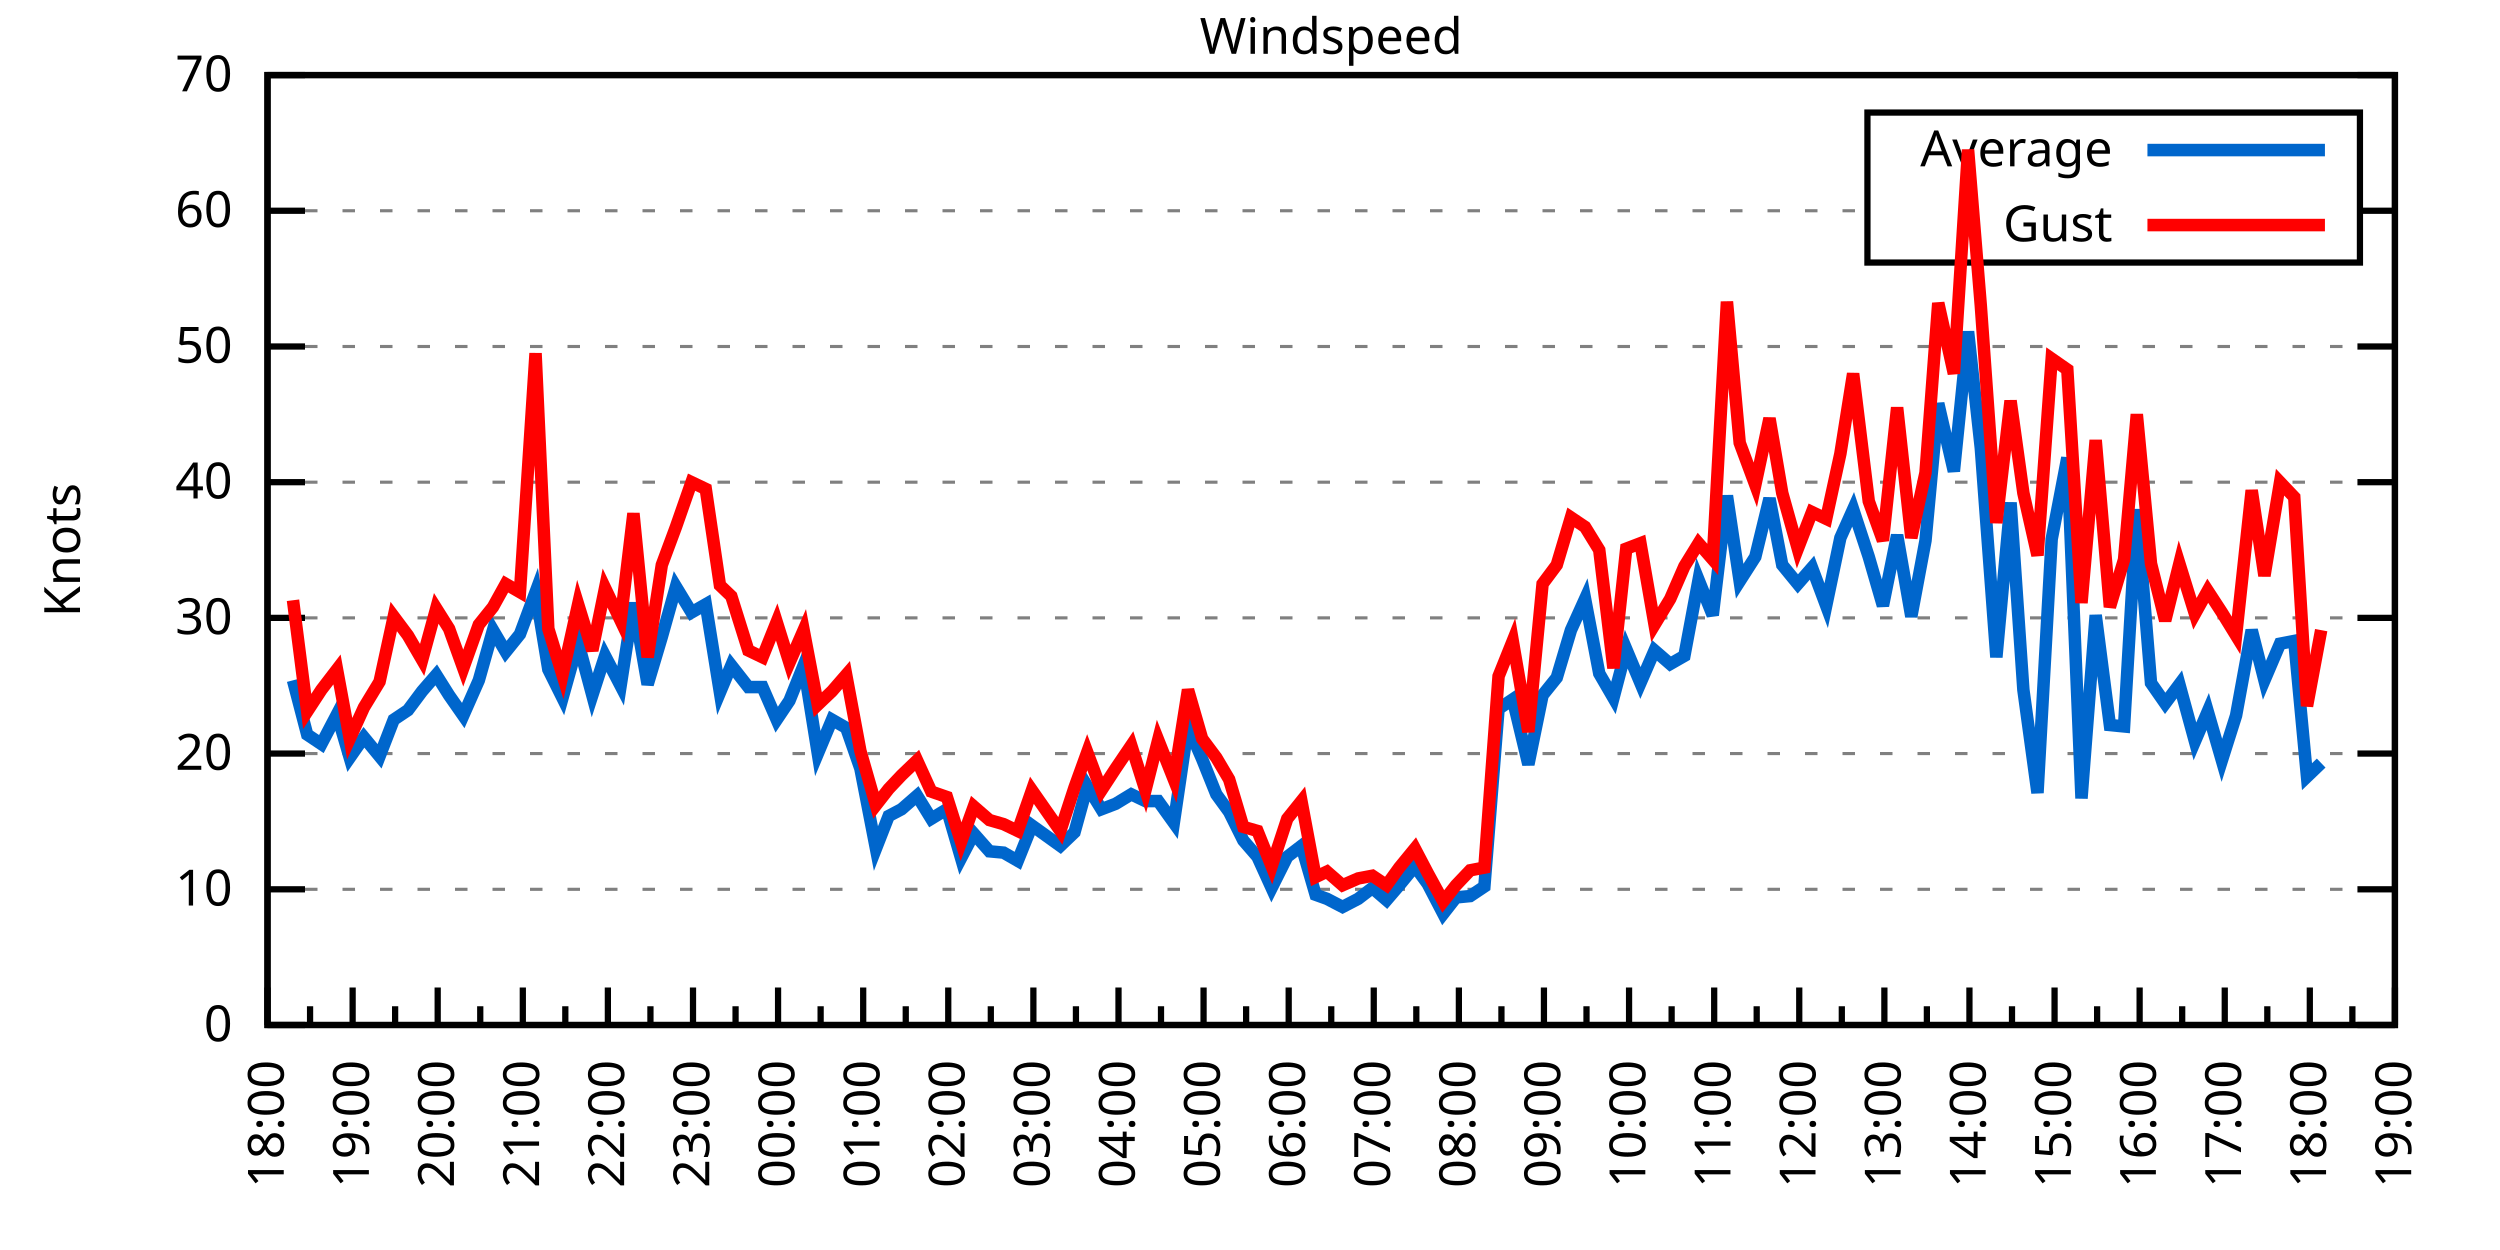
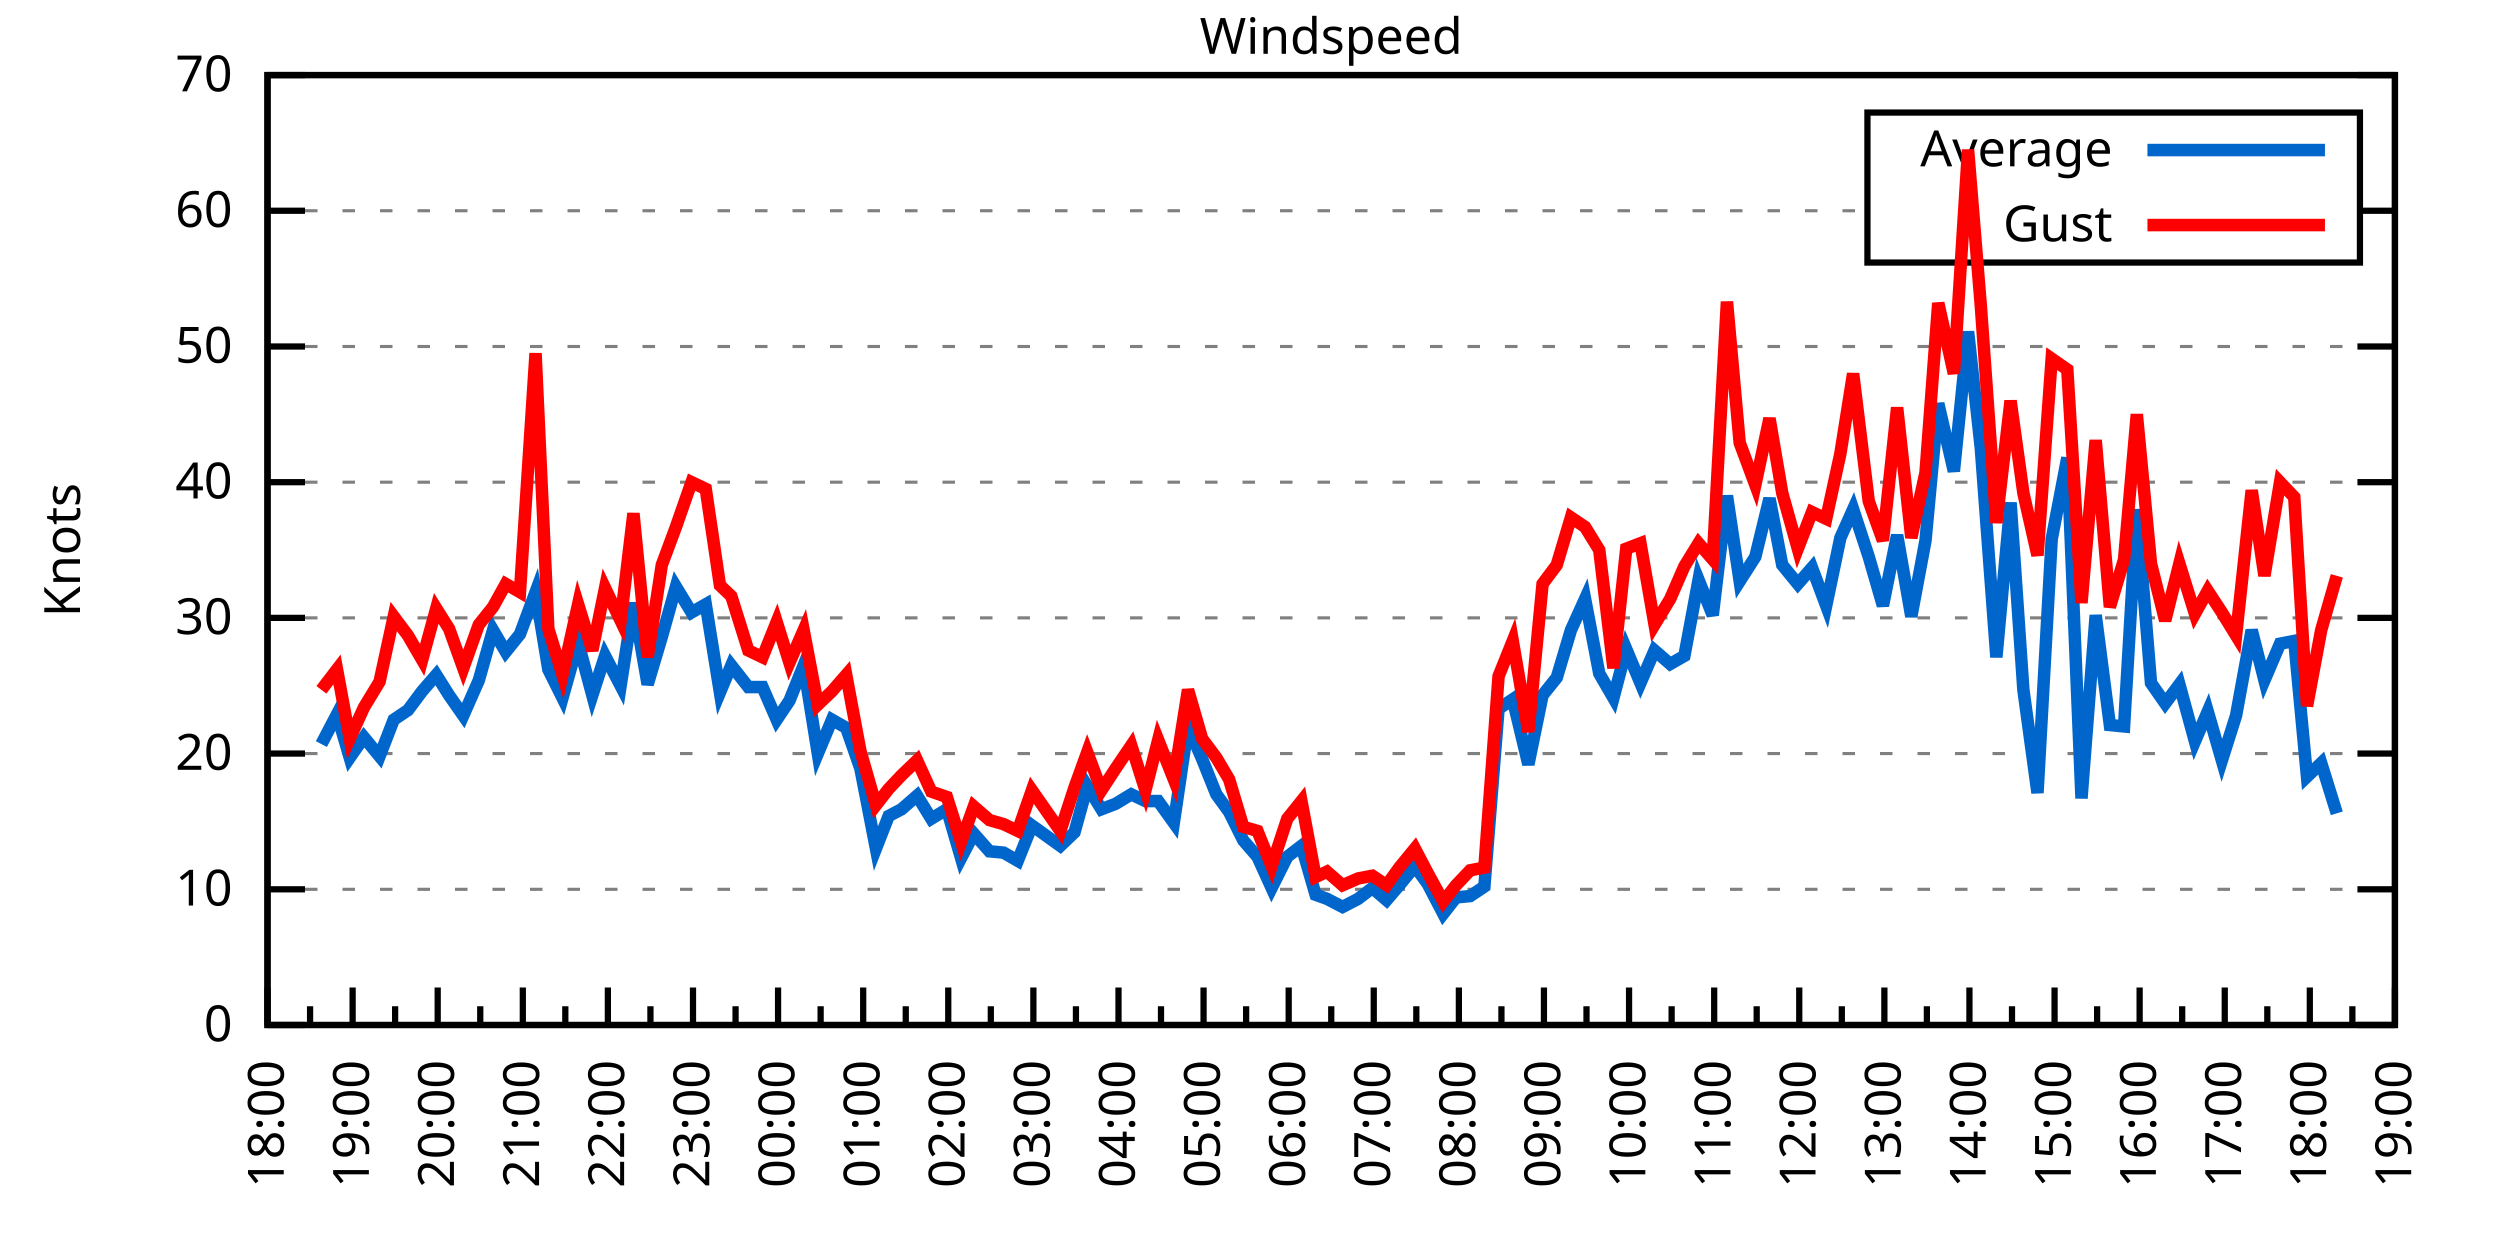
<svg xmlns="http://www.w3.org/2000/svg" xmlns:xlink="http://www.w3.org/1999/xlink" width="400" height="200" viewBox="0 0 400 200">
  <g id="gnuplot_canvas">
    <rect x="0" y="0" width="400" height="200" fill="none" />
    <defs>
      <circle id="gpDot" r="0.5" stroke-width="0.5" stroke="currentColor" />
      <path id="gpPt0" stroke-width="0.333" stroke="currentColor" d="M-1,0 h2 M0,-1 v2" />
      <path id="gpPt1" stroke-width="0.333" stroke="currentColor" d="M-1,-1 L1,1 M1,-1 L-1,1" />
      <path id="gpPt2" stroke-width="0.333" stroke="currentColor" d="M-1,0 L1,0 M0,-1 L0,1 M-1,-1 L1,1 M-1,1 L1,-1" />
      <rect id="gpPt3" stroke-width="0.333" stroke="currentColor" x="-1" y="-1" width="2" height="2" />
      <rect id="gpPt4" stroke-width="0.333" stroke="currentColor" fill="currentColor" x="-1" y="-1" width="2" height="2" />
      <circle id="gpPt5" stroke-width="0.333" stroke="currentColor" cx="0" cy="0" r="1" />
      <use xlink:href="#gpPt5" id="gpPt6" fill="currentColor" stroke="none" />
      <path id="gpPt7" stroke-width="0.333" stroke="currentColor" d="M0,-1.33 L-1.33,0.67 L1.33,0.67 z" />
      <use xlink:href="#gpPt7" id="gpPt8" fill="currentColor" stroke="none" />
      <use xlink:href="#gpPt7" id="gpPt9" stroke="currentColor" transform="rotate(180)" />
      <use xlink:href="#gpPt9" id="gpPt10" fill="currentColor" stroke="none" />
      <use xlink:href="#gpPt3" id="gpPt11" stroke="currentColor" transform="rotate(45)" />
      <use xlink:href="#gpPt11" id="gpPt12" fill="currentColor" stroke="none" />
      <path id="gpPt13" stroke-width="0.333" stroke="currentColor" d="M0,1.330 L1.265,0.411 L0.782,-1.067 L-0.782,-1.076 L-1.265,0.411 z" />
      <use xlink:href="#gpPt13" id="gpPt14" fill="currentColor" stroke="none" />
      <filter id="textbox" filterUnits="objectBoundingBox" x="0" y="0" height="1" width="1">
        <feFlood flood-color="white" flood-opacity="1" result="bgnd" />
        <feComposite in="SourceGraphic" in2="bgnd" operator="atop" />
      </filter>
      <filter id="greybox" filterUnits="objectBoundingBox" x="0" y="0" height="1" width="1">
        <feFlood flood-color="lightgrey" flood-opacity="1" result="grey" />
        <feComposite in="SourceGraphic" in2="grey" operator="atop" />
      </filter>
    </defs>
    <g fill="none" color="white" stroke="currentColor" stroke-width="1.00" stroke-linecap="butt" stroke-linejoin="miter">
</g>
    <g fill="none" color="black" stroke="currentColor" stroke-width="1.00" stroke-linecap="butt" stroke-linejoin="miter">
      <g stroke="none" shape-rendering="crispEdges">
        <polygon fill="rgb(255, 255, 255)" points="42.80,164.00 383.18,164.00 383.18,12.02 42.80,12.02 " />
      </g>
    </g>
    <g fill="none" color="black" stroke="currentColor" stroke-width="1.00" stroke-linecap="butt" stroke-linejoin="miter">
</g>
    <g fill="none" color="black" stroke="black" stroke-width="0.50" stroke-linecap="butt" stroke-linejoin="miter">
</g>
    <g fill="none" color="gray" stroke="currentColor" stroke-width="0.50" stroke-linecap="butt" stroke-linejoin="miter">
      <path stroke="gray" stroke-dasharray="2,4" class="gridline" d="M42.80,164.00 L383.19,164.00  " />
    </g>
    <g fill="none" color="gray" stroke="gray" stroke-width="1.00" stroke-linecap="butt" stroke-linejoin="miter">
</g>
    <g fill="none" color="black" stroke="currentColor" stroke-width="1.00" stroke-linecap="butt" stroke-linejoin="miter">
      <path stroke="black" d="M42.80,164.00 L48.80,164.00 M383.19,164.00 L377.19,164.00  " />
      <g transform="translate(37.20,166.60)" stroke="none" fill="black" font-family="Sans" font-size="8.00" text-anchor="end">
        <text>
          <tspan font-family="Sans"> 0</tspan>
        </text>
      </g>
    </g>
    <g fill="none" color="black" stroke="currentColor" stroke-width="1.00" stroke-linecap="butt" stroke-linejoin="miter">
</g>
    <g fill="none" color="black" stroke="black" stroke-width="0.50" stroke-linecap="butt" stroke-linejoin="miter">
</g>
    <g fill="none" color="gray" stroke="currentColor" stroke-width="0.50" stroke-linecap="butt" stroke-linejoin="miter">
      <path stroke="gray" stroke-dasharray="2,4" class="gridline" d="M42.80,142.29 L383.19,142.29  " />
    </g>
    <g fill="none" color="gray" stroke="gray" stroke-width="1.00" stroke-linecap="butt" stroke-linejoin="miter">
</g>
    <g fill="none" color="black" stroke="currentColor" stroke-width="1.00" stroke-linecap="butt" stroke-linejoin="miter">
      <path stroke="black" d="M42.80,142.29 L48.80,142.29 M383.19,142.29 L377.19,142.29  " />
      <g transform="translate(37.20,144.89)" stroke="none" fill="black" font-family="Sans" font-size="8.00" text-anchor="end">
        <text>
          <tspan font-family="Sans"> 10</tspan>
        </text>
      </g>
    </g>
    <g fill="none" color="black" stroke="currentColor" stroke-width="1.00" stroke-linecap="butt" stroke-linejoin="miter">
</g>
    <g fill="none" color="black" stroke="black" stroke-width="0.50" stroke-linecap="butt" stroke-linejoin="miter">
</g>
    <g fill="none" color="gray" stroke="currentColor" stroke-width="0.50" stroke-linecap="butt" stroke-linejoin="miter">
      <path stroke="gray" stroke-dasharray="2,4" class="gridline" d="M42.80,120.57 L383.19,120.57  " />
    </g>
    <g fill="none" color="gray" stroke="gray" stroke-width="1.00" stroke-linecap="butt" stroke-linejoin="miter">
</g>
    <g fill="none" color="black" stroke="currentColor" stroke-width="1.00" stroke-linecap="butt" stroke-linejoin="miter">
      <path stroke="black" d="M42.80,120.57 L48.80,120.57 M383.19,120.57 L377.19,120.57  " />
      <g transform="translate(37.20,123.17)" stroke="none" fill="black" font-family="Sans" font-size="8.00" text-anchor="end">
        <text>
          <tspan font-family="Sans"> 20</tspan>
        </text>
      </g>
    </g>
    <g fill="none" color="black" stroke="currentColor" stroke-width="1.00" stroke-linecap="butt" stroke-linejoin="miter">
</g>
    <g fill="none" color="black" stroke="black" stroke-width="0.50" stroke-linecap="butt" stroke-linejoin="miter">
</g>
    <g fill="none" color="gray" stroke="currentColor" stroke-width="0.50" stroke-linecap="butt" stroke-linejoin="miter">
      <path stroke="gray" stroke-dasharray="2,4" class="gridline" d="M42.80,98.86 L383.19,98.86  " />
    </g>
    <g fill="none" color="gray" stroke="gray" stroke-width="1.00" stroke-linecap="butt" stroke-linejoin="miter">
</g>
    <g fill="none" color="black" stroke="currentColor" stroke-width="1.00" stroke-linecap="butt" stroke-linejoin="miter">
      <path stroke="black" d="M42.80,98.86 L48.80,98.86 M383.19,98.86 L377.19,98.86  " />
      <g transform="translate(37.20,101.46)" stroke="none" fill="black" font-family="Sans" font-size="8.00" text-anchor="end">
        <text>
          <tspan font-family="Sans"> 30</tspan>
        </text>
      </g>
    </g>
    <g fill="none" color="black" stroke="currentColor" stroke-width="1.00" stroke-linecap="butt" stroke-linejoin="miter">
</g>
    <g fill="none" color="black" stroke="black" stroke-width="0.50" stroke-linecap="butt" stroke-linejoin="miter">
</g>
    <g fill="none" color="gray" stroke="currentColor" stroke-width="0.50" stroke-linecap="butt" stroke-linejoin="miter">
      <path stroke="gray" stroke-dasharray="2,4" class="gridline" d="M42.80,77.15 L383.19,77.15  " />
    </g>
    <g fill="none" color="gray" stroke="gray" stroke-width="1.00" stroke-linecap="butt" stroke-linejoin="miter">
</g>
    <g fill="none" color="black" stroke="currentColor" stroke-width="1.00" stroke-linecap="butt" stroke-linejoin="miter">
      <path stroke="black" d="M42.80,77.15 L48.80,77.15 M383.19,77.15 L377.19,77.15  " />
      <g transform="translate(37.20,79.75)" stroke="none" fill="black" font-family="Sans" font-size="8.00" text-anchor="end">
        <text>
          <tspan font-family="Sans"> 40</tspan>
        </text>
      </g>
    </g>
    <g fill="none" color="black" stroke="currentColor" stroke-width="1.00" stroke-linecap="butt" stroke-linejoin="miter">
</g>
    <g fill="none" color="black" stroke="black" stroke-width="0.50" stroke-linecap="butt" stroke-linejoin="miter">
</g>
    <g fill="none" color="gray" stroke="currentColor" stroke-width="0.50" stroke-linecap="butt" stroke-linejoin="miter">
      <path stroke="gray" stroke-dasharray="2,4" class="gridline" d="M42.80,55.44 L383.19,55.44  " />
    </g>
    <g fill="none" color="gray" stroke="gray" stroke-width="1.00" stroke-linecap="butt" stroke-linejoin="miter">
</g>
    <g fill="none" color="black" stroke="currentColor" stroke-width="1.00" stroke-linecap="butt" stroke-linejoin="miter">
      <path stroke="black" d="M42.80,55.44 L48.80,55.44 M383.19,55.44 L377.19,55.44  " />
      <g transform="translate(37.20,58.04)" stroke="none" fill="black" font-family="Sans" font-size="8.00" text-anchor="end">
        <text>
          <tspan font-family="Sans"> 50</tspan>
        </text>
      </g>
    </g>
    <g fill="none" color="black" stroke="currentColor" stroke-width="1.00" stroke-linecap="butt" stroke-linejoin="miter">
</g>
    <g fill="none" color="black" stroke="black" stroke-width="0.50" stroke-linecap="butt" stroke-linejoin="miter">
</g>
    <g fill="none" color="gray" stroke="currentColor" stroke-width="0.50" stroke-linecap="butt" stroke-linejoin="miter">
      <path stroke="gray" stroke-dasharray="2,4" class="gridline" d="M42.80,33.72 L298.79,33.72 M377.59,33.72 L383.19,33.72  " />
    </g>
    <g fill="none" color="gray" stroke="gray" stroke-width="1.00" stroke-linecap="butt" stroke-linejoin="miter">
</g>
    <g fill="none" color="black" stroke="currentColor" stroke-width="1.00" stroke-linecap="butt" stroke-linejoin="miter">
      <path stroke="black" d="M42.80,33.72 L48.80,33.72 M383.19,33.72 L377.19,33.72  " />
      <g transform="translate(37.20,36.32)" stroke="none" fill="black" font-family="Sans" font-size="8.00" text-anchor="end">
        <text>
          <tspan font-family="Sans"> 60</tspan>
        </text>
      </g>
    </g>
    <g fill="none" color="black" stroke="currentColor" stroke-width="1.00" stroke-linecap="butt" stroke-linejoin="miter">
</g>
    <g fill="none" color="black" stroke="black" stroke-width="0.50" stroke-linecap="butt" stroke-linejoin="miter">
</g>
    <g fill="none" color="gray" stroke="currentColor" stroke-width="0.50" stroke-linecap="butt" stroke-linejoin="miter">
      <path stroke="gray" stroke-dasharray="2,4" class="gridline" d="M42.80,12.01 L383.19,12.01  " />
    </g>
    <g fill="none" color="gray" stroke="gray" stroke-width="1.00" stroke-linecap="butt" stroke-linejoin="miter">
</g>
    <g fill="none" color="black" stroke="currentColor" stroke-width="1.00" stroke-linecap="butt" stroke-linejoin="miter">
      <path stroke="black" d="M42.80,12.01 L48.80,12.01 M383.19,12.01 L377.19,12.01  " />
      <g transform="translate(37.20,14.61)" stroke="none" fill="black" font-family="Sans" font-size="8.00" text-anchor="end">
        <text>
          <tspan font-family="Sans"> 70</tspan>
        </text>
      </g>
    </g>
    <g fill="none" color="black" stroke="currentColor" stroke-width="1.00" stroke-linecap="butt" stroke-linejoin="miter">
      <path stroke="black" d="M42.80,164.00 L42.80,158.00  " />
      <g transform="translate(45.40,169.60) rotate(270)" stroke="none" fill="black" font-family="Sans" font-size="8.00" text-anchor="end">
        <text>
          <tspan font-family="Sans">18:00</tspan>
        </text>
      </g>
    </g>
    <g fill="none" color="black" stroke="currentColor" stroke-width="1.00" stroke-linecap="butt" stroke-linejoin="miter">
      <path stroke="black" d="M49.61,164.00 L49.61,161.00 M56.42,164.00 L56.42,158.00  " />
      <g transform="translate(59.02,169.60) rotate(270)" stroke="none" fill="black" font-family="Sans" font-size="8.00" text-anchor="end">
        <text>
          <tspan font-family="Sans">19:00</tspan>
        </text>
      </g>
    </g>
    <g fill="none" color="black" stroke="currentColor" stroke-width="1.00" stroke-linecap="butt" stroke-linejoin="miter">
      <path stroke="black" d="M63.22,164.00 L63.22,161.00 M70.03,164.00 L70.03,158.00  " />
      <g transform="translate(72.63,169.60) rotate(270)" stroke="none" fill="black" font-family="Sans" font-size="8.00" text-anchor="end">
        <text>
          <tspan font-family="Sans">20:00</tspan>
        </text>
      </g>
    </g>
    <g fill="none" color="black" stroke="currentColor" stroke-width="1.00" stroke-linecap="butt" stroke-linejoin="miter">
      <path stroke="black" d="M76.84,164.00 L76.84,161.00 M83.65,164.00 L83.65,158.00  " />
      <g transform="translate(86.25,169.60) rotate(270)" stroke="none" fill="black" font-family="Sans" font-size="8.00" text-anchor="end">
        <text>
          <tspan font-family="Sans">21:00</tspan>
        </text>
      </g>
    </g>
    <g fill="none" color="black" stroke="currentColor" stroke-width="1.00" stroke-linecap="butt" stroke-linejoin="miter">
      <path stroke="black" d="M90.45,164.00 L90.45,161.00 M97.26,164.00 L97.26,158.00  " />
      <g transform="translate(99.86,169.60) rotate(270)" stroke="none" fill="black" font-family="Sans" font-size="8.00" text-anchor="end">
        <text>
          <tspan font-family="Sans">22:00</tspan>
        </text>
      </g>
    </g>
    <g fill="none" color="black" stroke="currentColor" stroke-width="1.00" stroke-linecap="butt" stroke-linejoin="miter">
      <path stroke="black" d="M104.07,164.00 L104.07,161.00 M110.88,164.00 L110.88,158.00  " />
      <g transform="translate(113.48,169.60) rotate(270)" stroke="none" fill="black" font-family="Sans" font-size="8.00" text-anchor="end">
        <text>
          <tspan font-family="Sans">23:00</tspan>
        </text>
      </g>
    </g>
    <g fill="none" color="black" stroke="currentColor" stroke-width="1.00" stroke-linecap="butt" stroke-linejoin="miter">
      <path stroke="black" d="M117.69,164.00 L117.69,161.00 M124.49,164.00 L124.49,158.00  " />
      <g transform="translate(127.09,169.60) rotate(270)" stroke="none" fill="black" font-family="Sans" font-size="8.00" text-anchor="end">
        <text>
          <tspan font-family="Sans">00:00</tspan>
        </text>
      </g>
    </g>
    <g fill="none" color="black" stroke="currentColor" stroke-width="1.00" stroke-linecap="butt" stroke-linejoin="miter">
      <path stroke="black" d="M131.30,164.00 L131.30,161.00 M138.11,164.00 L138.11,158.00  " />
      <g transform="translate(140.71,169.60) rotate(270)" stroke="none" fill="black" font-family="Sans" font-size="8.00" text-anchor="end">
        <text>
          <tspan font-family="Sans">01:00</tspan>
        </text>
      </g>
    </g>
    <g fill="none" color="black" stroke="currentColor" stroke-width="1.00" stroke-linecap="butt" stroke-linejoin="miter">
      <path stroke="black" d="M144.92,164.00 L144.92,161.00 M151.72,164.00 L151.72,158.00  " />
      <g transform="translate(154.32,169.60) rotate(270)" stroke="none" fill="black" font-family="Sans" font-size="8.00" text-anchor="end">
        <text>
          <tspan font-family="Sans">02:00</tspan>
        </text>
      </g>
    </g>
    <g fill="none" color="black" stroke="currentColor" stroke-width="1.00" stroke-linecap="butt" stroke-linejoin="miter">
      <path stroke="black" d="M158.53,164.00 L158.53,161.00 M165.34,164.00 L165.34,158.00  " />
      <g transform="translate(167.94,169.60) rotate(270)" stroke="none" fill="black" font-family="Sans" font-size="8.00" text-anchor="end">
        <text>
          <tspan font-family="Sans">03:00</tspan>
        </text>
      </g>
    </g>
    <g fill="none" color="black" stroke="currentColor" stroke-width="1.00" stroke-linecap="butt" stroke-linejoin="miter">
      <path stroke="black" d="M172.15,164.00 L172.15,161.00 M178.96,164.00 L178.96,158.00  " />
      <g transform="translate(181.56,169.60) rotate(270)" stroke="none" fill="black" font-family="Sans" font-size="8.00" text-anchor="end">
        <text>
          <tspan font-family="Sans">04:00</tspan>
        </text>
      </g>
    </g>
    <g fill="none" color="black" stroke="currentColor" stroke-width="1.00" stroke-linecap="butt" stroke-linejoin="miter">
      <path stroke="black" d="M185.76,164.00 L185.76,161.00 M192.57,164.00 L192.57,158.00  " />
      <g transform="translate(195.17,169.60) rotate(270)" stroke="none" fill="black" font-family="Sans" font-size="8.00" text-anchor="end">
        <text>
          <tspan font-family="Sans">05:00</tspan>
        </text>
      </g>
    </g>
    <g fill="none" color="black" stroke="currentColor" stroke-width="1.00" stroke-linecap="butt" stroke-linejoin="miter">
      <path stroke="black" d="M199.38,164.00 L199.38,161.00 M206.19,164.00 L206.19,158.00  " />
      <g transform="translate(208.79,169.60) rotate(270)" stroke="none" fill="black" font-family="Sans" font-size="8.00" text-anchor="end">
        <text>
          <tspan font-family="Sans">06:00</tspan>
        </text>
      </g>
    </g>
    <g fill="none" color="black" stroke="currentColor" stroke-width="1.00" stroke-linecap="butt" stroke-linejoin="miter">
      <path stroke="black" d="M213.00,164.00 L213.00,161.00 M219.80,164.00 L219.80,158.00  " />
      <g transform="translate(222.40,169.60) rotate(270)" stroke="none" fill="black" font-family="Sans" font-size="8.00" text-anchor="end">
        <text>
          <tspan font-family="Sans">07:00</tspan>
        </text>
      </g>
    </g>
    <g fill="none" color="black" stroke="currentColor" stroke-width="1.00" stroke-linecap="butt" stroke-linejoin="miter">
      <path stroke="black" d="M226.61,164.00 L226.61,161.00 M233.42,164.00 L233.42,158.00  " />
      <g transform="translate(236.02,169.60) rotate(270)" stroke="none" fill="black" font-family="Sans" font-size="8.00" text-anchor="end">
        <text>
          <tspan font-family="Sans">08:00</tspan>
        </text>
      </g>
    </g>
    <g fill="none" color="black" stroke="currentColor" stroke-width="1.00" stroke-linecap="butt" stroke-linejoin="miter">
      <path stroke="black" d="M240.23,164.00 L240.23,161.00 M247.03,164.00 L247.03,158.00  " />
      <g transform="translate(249.63,169.60) rotate(270)" stroke="none" fill="black" font-family="Sans" font-size="8.00" text-anchor="end">
        <text>
          <tspan font-family="Sans">09:00</tspan>
        </text>
      </g>
    </g>
    <g fill="none" color="black" stroke="currentColor" stroke-width="1.00" stroke-linecap="butt" stroke-linejoin="miter">
      <path stroke="black" d="M253.84,164.00 L253.84,161.00 M260.65,164.00 L260.65,158.00  " />
      <g transform="translate(263.25,169.60) rotate(270)" stroke="none" fill="black" font-family="Sans" font-size="8.00" text-anchor="end">
        <text>
          <tspan font-family="Sans">10:00</tspan>
        </text>
      </g>
    </g>
    <g fill="none" color="black" stroke="currentColor" stroke-width="1.00" stroke-linecap="butt" stroke-linejoin="miter">
      <path stroke="black" d="M267.46,164.00 L267.46,161.00 M274.27,164.00 L274.27,158.00  " />
      <g transform="translate(276.87,169.60) rotate(270)" stroke="none" fill="black" font-family="Sans" font-size="8.00" text-anchor="end">
        <text>
          <tspan font-family="Sans">11:00</tspan>
        </text>
      </g>
    </g>
    <g fill="none" color="black" stroke="currentColor" stroke-width="1.00" stroke-linecap="butt" stroke-linejoin="miter">
      <path stroke="black" d="M281.07,164.00 L281.07,161.00 M287.88,164.00 L287.88,158.00  " />
      <g transform="translate(290.48,169.60) rotate(270)" stroke="none" fill="black" font-family="Sans" font-size="8.00" text-anchor="end">
        <text>
          <tspan font-family="Sans">12:00</tspan>
        </text>
      </g>
    </g>
    <g fill="none" color="black" stroke="currentColor" stroke-width="1.00" stroke-linecap="butt" stroke-linejoin="miter">
      <path stroke="black" d="M294.69,164.00 L294.69,161.00 M301.50,164.00 L301.50,158.00  " />
      <g transform="translate(304.10,169.60) rotate(270)" stroke="none" fill="black" font-family="Sans" font-size="8.00" text-anchor="end">
        <text>
          <tspan font-family="Sans">13:00</tspan>
        </text>
      </g>
    </g>
    <g fill="none" color="black" stroke="currentColor" stroke-width="1.00" stroke-linecap="butt" stroke-linejoin="miter">
      <path stroke="black" d="M308.30,164.00 L308.30,161.00 M315.11,164.00 L315.11,158.00  " />
      <g transform="translate(317.71,169.60) rotate(270)" stroke="none" fill="black" font-family="Sans" font-size="8.00" text-anchor="end">
        <text>
          <tspan font-family="Sans">14:00</tspan>
        </text>
      </g>
    </g>
    <g fill="none" color="black" stroke="currentColor" stroke-width="1.00" stroke-linecap="butt" stroke-linejoin="miter">
      <path stroke="black" d="M321.92,164.00 L321.92,161.00 M328.73,164.00 L328.73,158.00  " />
      <g transform="translate(331.33,169.60) rotate(270)" stroke="none" fill="black" font-family="Sans" font-size="8.00" text-anchor="end">
        <text>
          <tspan font-family="Sans">15:00</tspan>
        </text>
      </g>
    </g>
    <g fill="none" color="black" stroke="currentColor" stroke-width="1.00" stroke-linecap="butt" stroke-linejoin="miter">
      <path stroke="black" d="M335.54,164.00 L335.54,161.00 M342.34,164.00 L342.34,158.00  " />
      <g transform="translate(344.94,169.60) rotate(270)" stroke="none" fill="black" font-family="Sans" font-size="8.00" text-anchor="end">
        <text>
          <tspan font-family="Sans">16:00</tspan>
        </text>
      </g>
    </g>
    <g fill="none" color="black" stroke="currentColor" stroke-width="1.00" stroke-linecap="butt" stroke-linejoin="miter">
      <path stroke="black" d="M349.15,164.00 L349.15,161.00 M355.96,164.00 L355.96,158.00  " />
      <g transform="translate(358.56,169.60) rotate(270)" stroke="none" fill="black" font-family="Sans" font-size="8.00" text-anchor="end">
        <text>
          <tspan font-family="Sans">17:00</tspan>
        </text>
      </g>
    </g>
    <g fill="none" color="black" stroke="currentColor" stroke-width="1.00" stroke-linecap="butt" stroke-linejoin="miter">
      <path stroke="black" d="M362.77,164.00 L362.77,161.00 M369.57,164.00 L369.57,158.00  " />
      <g transform="translate(372.17,169.60) rotate(270)" stroke="none" fill="black" font-family="Sans" font-size="8.00" text-anchor="end">
        <text>
          <tspan font-family="Sans">18:00</tspan>
        </text>
      </g>
    </g>
    <g fill="none" color="black" stroke="currentColor" stroke-width="1.00" stroke-linecap="butt" stroke-linejoin="miter">
      <path stroke="black" d="M376.38,164.00 L376.38,161.00 M383.19,164.00 L383.19,158.00  " />
      <g transform="translate(385.79,169.60) rotate(270)" stroke="none" fill="black" font-family="Sans" font-size="8.00" text-anchor="end">
        <text>
          <tspan font-family="Sans">19:00</tspan>
        </text>
      </g>
    </g>
    <g fill="none" color="black" stroke="currentColor" stroke-width="1.00" stroke-linecap="butt" stroke-linejoin="miter">
</g>
    <g fill="none" color="black" stroke="currentColor" stroke-width="1.00" stroke-linecap="butt" stroke-linejoin="miter">
      <path stroke="black" d="M42.80,12.01 L42.80,164.00 L383.19,164.00 L383.19,12.01 L42.80,12.01 Z  " />
    </g>
    <g fill="none" color="black" stroke="currentColor" stroke-width="1.00" stroke-linecap="butt" stroke-linejoin="miter">
      <g transform="translate(12.80,88.01) rotate(270)" stroke="none" fill="black" font-family="Sans" font-size="8.00" text-anchor="middle">
        <text>
          <tspan font-family="Sans">Knots</tspan>
        </text>
      </g>
    </g>
    <g fill="none" color="black" stroke="currentColor" stroke-width="1.00" stroke-linecap="butt" stroke-linejoin="miter">
</g>
    <g fill="none" color="black" stroke="currentColor" stroke-width="1.00" stroke-linecap="butt" stroke-linejoin="miter">
      <path stroke="black" d="M298.79,42.01 L298.79,18.01 L377.59,18.01 L377.59,42.01 L298.79,42.01 Z  " />
    </g>
    <g id="Windspeed_plot_1">
      <g fill="none" color="white" stroke="black" stroke-width="2.00" stroke-linecap="butt" stroke-linejoin="miter">
</g>
      <g fill="none" color="black" stroke="currentColor" stroke-width="2.00" stroke-linecap="butt" stroke-linejoin="miter">
        <g transform="translate(337.99,26.61)" stroke="none" fill="black" font-family="Sans" font-size="8.00" text-anchor="end">
          <text>
            <tspan font-family="Sans">Average</tspan>
          </text>
        </g>
      </g>
      <g fill="none" color="black" stroke="currentColor" stroke-width="2.00" stroke-linecap="butt" stroke-linejoin="miter">
-         <path stroke="rgb(  0, 102, 204)" d="M343.59,24.01 L371.99,24.01 M46.88,108.85 L49.15,117.53 L51.42,119.05 L53.92,114.28 L55.96,121.23 L58.23,117.97   L60.73,121.01 L63.00,115.15 L65.27,113.63 L67.54,110.59 L69.80,107.98 L71.85,111.24 L74.12,114.49 L76.61,108.85   L78.88,100.82 L80.92,104.29 L83.19,101.47 L85.69,94.74 L87.73,107.11 L90.00,111.67 L92.50,102.77 L94.77,111.24   L96.81,104.94 L99.30,109.72 L101.35,96.47 L103.62,109.50 L105.89,101.90 L108.15,93.87 L110.65,97.99 L112.92,96.69   L115.19,110.80 L117.01,106.46 L119.73,109.93 L122.00,109.93 L124.27,115.15 L126.31,112.11 L128.58,106.46 L130.85,120.57   L133.12,115.15 L135.39,116.45 L137.66,122.96 L140.15,135.77 L142.19,130.56 L144.24,129.48 L146.73,127.31 L149.00,131.00   L151.50,129.48 L153.77,137.29 L155.81,133.38 L158.31,136.21 L160.57,136.42 L162.84,137.73 L165.11,132.08 L169.65,135.34   L171.92,133.17 L173.96,125.79 L176.23,129.48 L178.50,128.61 L181.00,127.09 L183.27,128.17 L185.31,128.17 L187.81,131.65   L190.08,116.23 L192.34,121.44 L194.61,127.09 L196.66,129.91 L198.93,134.47 L201.19,137.08 L203.46,142.07 L205.96,137.08   L208.23,135.34 L210.50,143.16 L212.31,143.81 L214.81,145.11 L217.31,143.81 L219.58,142.07 L221.85,144.02 L223.89,141.64   L226.38,138.60 L228.43,141.42 L230.92,146.20 L232.96,143.59 L235.23,143.37 L237.50,141.85 L239.77,113.41 L242.04,111.89   L244.54,122.31 L246.81,111.24 L249.08,108.42 L251.35,100.82 L253.61,95.82 L255.88,107.76 L258.15,111.67 L260.20,103.86   L262.47,109.28 L264.73,104.07 L267.23,106.24 L269.50,104.94 L271.77,92.78 L274.04,98.43 L276.31,79.32 L278.35,93.00   L280.85,89.09 L283.12,79.75 L285.16,90.39 L287.65,93.43 L289.92,90.83 L292.19,96.91 L294.46,86.05 L296.50,81.49   L299.00,89.09 L301.27,96.91 L303.54,85.62 L305.81,98.64 L308.08,86.49 L310.12,64.56 L312.62,75.41 L314.89,53.05   L316.93,71.72 L319.42,105.16 L321.69,80.41 L323.74,110.37 L326.00,126.87 L328.27,86.27 L330.77,73.24 L333.04,127.74   L335.31,98.43 L337.58,116.01 L339.85,116.23 L341.89,81.49 L344.16,109.28 L346.43,112.54 L348.70,109.50 L351.19,118.62   L353.24,113.84 L355.50,121.66 L357.77,114.49 L360.27,100.82 L362.31,108.85 L364.81,102.99 L367.08,102.55 L369.12,124.27   L371.39,122.09  " />
+         <path stroke="rgb(  0, 102, 204)" d="M343.59,24.01 L371.99,24.01 M51.42,119.05 L53.92,114.28 L55.96,121.23 L58.23,117.97 L60.73,121.01 L63.00,115.15   L65.27,113.63 L67.54,110.59 L69.80,107.98 L71.85,111.24 L74.12,114.49 L76.61,108.85 L78.88,100.82 L80.92,104.29   L83.19,101.47 L85.69,94.74 L87.73,107.11 L90.00,111.67 L92.50,102.77 L94.77,111.24 L96.81,104.94 L99.30,109.72   L101.35,96.47 L103.62,109.50 L105.89,101.90 L108.15,93.87 L110.65,97.99 L112.92,96.69 L115.19,110.80 L117.01,106.46   L119.73,109.93 L122.00,109.93 L124.27,115.15 L126.31,112.11 L128.58,106.46 L130.85,120.57 L133.12,115.15 L135.39,116.45   L137.66,122.96 L140.15,135.77 L142.19,130.56 L144.24,129.48 L146.73,127.31 L149.00,131.00 L151.50,129.48 L153.77,137.29   L155.81,133.38 L158.31,136.21 L160.57,136.42 L162.84,137.73 L165.11,132.08 L169.65,135.34 L171.92,133.17 L173.96,125.79   L176.23,129.48 L178.50,128.61 L181.00,127.09 L183.27,128.17 L185.31,128.17 L187.81,131.65 L190.08,116.23 L192.34,121.44   L194.61,127.09 L196.66,129.91 L198.93,134.47 L201.19,137.08 L203.46,142.07 L205.96,137.08 L208.23,135.34 L210.50,143.16   L212.31,143.81 L214.81,145.11 L217.31,143.81 L219.58,142.07 L221.85,144.02 L223.89,141.64 L226.38,138.60 L228.43,141.42   L230.92,146.20 L232.96,143.59 L235.23,143.37 L237.50,141.85 L239.77,113.41 L242.04,111.89 L244.54,122.31 L246.81,111.24   L249.08,108.42 L251.35,100.82 L253.61,95.82 L255.88,107.76 L258.15,111.67 L260.20,103.86 L262.47,109.28 L264.73,104.07   L267.23,106.24 L269.50,104.94 L271.77,92.78 L274.04,98.43 L276.31,79.32 L278.35,93.00 L280.85,89.09 L283.12,79.75   L285.16,90.39 L287.65,93.43 L289.92,90.83 L292.19,96.91 L294.46,86.05 L296.50,81.49 L299.00,89.09 L301.27,96.91   L303.54,85.62 L305.81,98.64 L308.08,86.49 L310.12,64.56 L312.62,75.41 L314.89,53.05 L316.93,71.72 L319.42,105.16   L321.69,80.41 L323.74,110.37 L326.00,126.87 L328.27,86.27 L330.77,73.24 L333.04,127.74 L335.31,98.43 L337.58,116.01   L339.85,116.23 L341.89,81.49 L344.16,109.28 L346.43,112.54 L348.70,109.50 L351.19,118.62 L353.24,113.84 L355.50,121.66   L357.77,114.49 L360.27,100.82 L362.31,108.85 L364.81,102.99 L367.08,102.55 L369.12,124.27 L371.39,122.09 L373.89,130.13    " />
      </g>
    </g>
    <g id="Windspeed_plot_2">
      <g fill="none" color="black" stroke="currentColor" stroke-width="2.00" stroke-linecap="butt" stroke-linejoin="miter">
        <g transform="translate(337.99,38.61)" stroke="none" fill="black" font-family="Sans" font-size="8.00" text-anchor="end">
          <text>
            <tspan font-family="Sans">Gust</tspan>
          </text>
        </g>
      </g>
      <g fill="none" color="black" stroke="currentColor" stroke-width="2.00" stroke-linecap="butt" stroke-linejoin="miter">
-         <path stroke="rgb(255,   0,   0)" d="M343.59,36.01 L371.99,36.01 M46.88,96.04 L49.15,113.84 L51.42,110.37 L53.92,107.11 L55.96,118.19 L58.23,113.19   L60.73,109.07 L63.00,98.64 L65.27,101.68 L67.54,105.59 L69.80,97.34 L71.85,100.60 L74.12,106.90 L76.61,99.95   L78.88,97.12 L80.92,93.43 L83.19,94.74 L85.69,56.52 L87.73,100.60 L90.00,107.98 L92.50,96.69 L94.77,104.07   L96.81,94.08 L99.30,99.30 L101.35,82.14 L103.62,105.16 L105.89,90.39 L108.15,84.31 L110.65,77.15 L112.92,78.23   L115.19,93.65 L117.01,95.39 L119.73,104.07 L122.00,105.16 L124.27,99.51 L126.31,106.03 L128.58,100.82 L130.85,112.76   L133.12,110.59 L135.39,107.98 L137.66,120.14 L140.15,128.83 L142.19,126.22 L144.24,124.05 L146.73,121.66 L149.00,126.65   L151.50,127.52 L153.77,134.69 L155.81,129.04 L158.31,131.21 L160.57,131.86 L162.84,132.95 L165.11,126.44 L169.65,132.95   L171.92,126.00 L173.96,120.36 L176.23,126.44 L178.50,122.96 L181.00,119.27 L183.27,126.44 L185.31,118.40 L187.81,124.70   L190.08,110.37 L192.34,118.19 L194.61,121.23 L196.66,124.70 L198.93,132.30 L201.19,132.95 L203.46,138.60 L205.96,131.00   L208.23,128.17 L210.50,140.33 L212.31,139.46 L214.81,141.64 L217.31,140.55 L219.58,140.12 L221.85,141.64 L223.89,138.81   L226.38,135.77 L228.43,139.68 L230.92,144.24 L232.96,141.64 L235.23,139.25 L237.50,138.81 L239.77,108.20 L242.04,102.55   L244.54,117.10 L246.81,93.43 L249.08,90.39 L251.35,82.79 L253.61,84.31 L255.88,88.00 L258.15,106.90 L260.20,87.79   L262.47,86.92 L264.73,99.95 L267.23,95.82 L269.50,90.61 L271.77,86.92 L274.04,89.52 L276.31,48.27 L278.35,70.85   L280.85,77.58 L283.12,66.94 L285.16,78.89 L287.65,87.79 L289.92,81.93 L292.19,83.01 L294.46,72.59 L296.50,59.78   L299.00,80.19 L301.27,86.49 L303.54,65.21 L305.81,86.05 L308.08,75.63 L310.12,48.49 L312.62,59.78 L314.89,23.95   L316.93,48.92 L319.42,83.66 L321.69,64.12 L323.74,78.89 L326.00,88.87 L328.27,57.39 L330.77,59.13 L333.04,96.47   L335.31,70.42 L337.58,97.12 L339.85,89.52 L341.89,66.29 L344.16,90.18 L346.43,99.30 L348.70,90.18 L351.19,98.21   L353.24,94.52 L355.50,97.99 L357.77,101.68 L360.27,78.45 L362.31,92.13 L364.81,77.15 L367.08,79.54 L369.12,112.97   L371.39,100.82  " />
+         <path stroke="rgb(255,   0,   0)" d="M343.59,36.01 L371.99,36.01 M51.42,110.37 L53.92,107.11 L55.96,118.19 L58.23,113.19 L60.73,109.07 L63.00,98.64   L65.27,101.68 L67.54,105.59 L69.80,97.34 L71.85,100.60 L74.12,106.90 L76.61,99.95 L78.88,97.12 L80.92,93.43   L83.19,94.74 L85.69,56.52 L87.73,100.60 L90.00,107.98 L92.50,96.69 L94.77,104.07 L96.81,94.08 L99.30,99.30   L101.35,82.14 L103.62,105.16 L105.89,90.39 L108.15,84.31 L110.65,77.15 L112.92,78.23 L115.19,93.65 L117.01,95.39   L119.73,104.07 L122.00,105.16 L124.27,99.51 L126.31,106.03 L128.58,100.82 L130.85,112.76 L133.12,110.59 L135.39,107.98   L137.66,120.14 L140.15,128.83 L142.19,126.22 L144.24,124.05 L146.73,121.66 L149.00,126.65 L151.50,127.52 L153.77,134.69   L155.81,129.04 L158.31,131.21 L160.57,131.86 L162.84,132.95 L165.11,126.44 L169.65,132.95 L171.92,126.00 L173.96,120.36   L176.23,126.44 L178.50,122.96 L181.00,119.27 L183.27,126.44 L185.31,118.40 L187.81,124.70 L190.08,110.37 L192.34,118.19   L194.61,121.23 L196.66,124.70 L198.93,132.30 L201.19,132.95 L203.46,138.60 L205.96,131.00 L208.23,128.17 L210.50,140.33   L212.31,139.46 L214.81,141.64 L217.31,140.55 L219.58,140.12 L221.85,141.64 L223.89,138.81 L226.38,135.77 L228.43,139.68   L230.92,144.24 L232.96,141.64 L235.23,139.25 L237.50,138.81 L239.77,108.20 L242.04,102.55 L244.54,117.10 L246.81,93.43   L249.08,90.39 L251.35,82.79 L253.61,84.31 L255.88,88.00 L258.15,106.90 L260.20,87.79 L262.47,86.92 L264.73,99.95   L267.23,95.82 L269.50,90.61 L271.77,86.92 L274.04,89.52 L276.31,48.27 L278.35,70.85 L280.85,77.58 L283.12,66.94   L285.16,78.89 L287.65,87.79 L289.92,81.93 L292.19,83.01 L294.46,72.59 L296.50,59.78 L299.00,80.19 L301.27,86.49   L303.54,65.21 L305.81,86.05 L308.08,75.63 L310.12,48.49 L312.62,59.78 L314.89,23.95 L316.93,48.92 L319.42,83.66   L321.69,64.12 L323.74,78.89 L326.00,88.87 L328.27,57.39 L330.77,59.13 L333.04,96.47 L335.31,70.42 L337.58,97.12   L339.85,89.52 L341.89,66.29 L344.16,90.18 L346.43,99.30 L348.70,90.18 L351.19,98.21 L353.24,94.52 L355.50,97.99   L357.77,101.68 L360.27,78.45 L362.31,92.13 L364.81,77.15 L367.08,79.54 L369.12,112.97 L371.39,100.82 L373.89,92.13    " />
      </g>
    </g>
    <g fill="none" color="black" stroke="currentColor" stroke-width="2.00" stroke-linecap="butt" stroke-linejoin="miter">
</g>
    <g fill="none" color="black" stroke="black" stroke-width="1.00" stroke-linecap="butt" stroke-linejoin="miter">
</g>
    <g fill="none" color="black" stroke="currentColor" stroke-width="1.00" stroke-linecap="butt" stroke-linejoin="miter">
      <path stroke="black" d="M42.80,12.01 L42.80,164.00 L383.19,164.00 L383.19,12.01 L42.80,12.01 Z  " />
    </g>
    <g fill="none" color="black" stroke="currentColor" stroke-width="1.00" stroke-linecap="butt" stroke-linejoin="miter">
      <g transform="translate(212.99,8.61)" stroke="none" fill="black" font-family="Sans" font-size="8.00" text-anchor="middle">
        <text>
          <tspan font-family="Sans">Windspeed</tspan>
        </text>
      </g>
    </g>
    <g fill="none" color="black" stroke="currentColor" stroke-width="1.00" stroke-linecap="butt" stroke-linejoin="miter">
</g>
  </g>
</svg>
